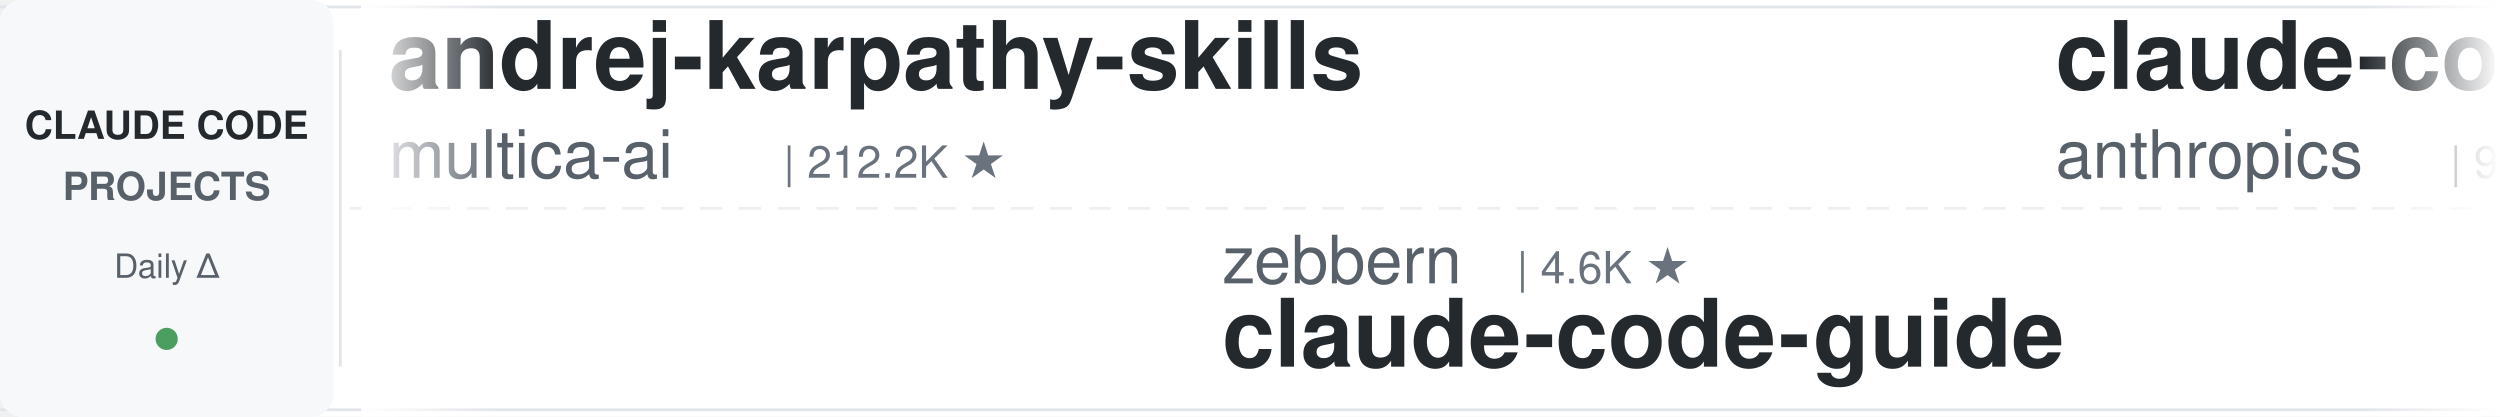
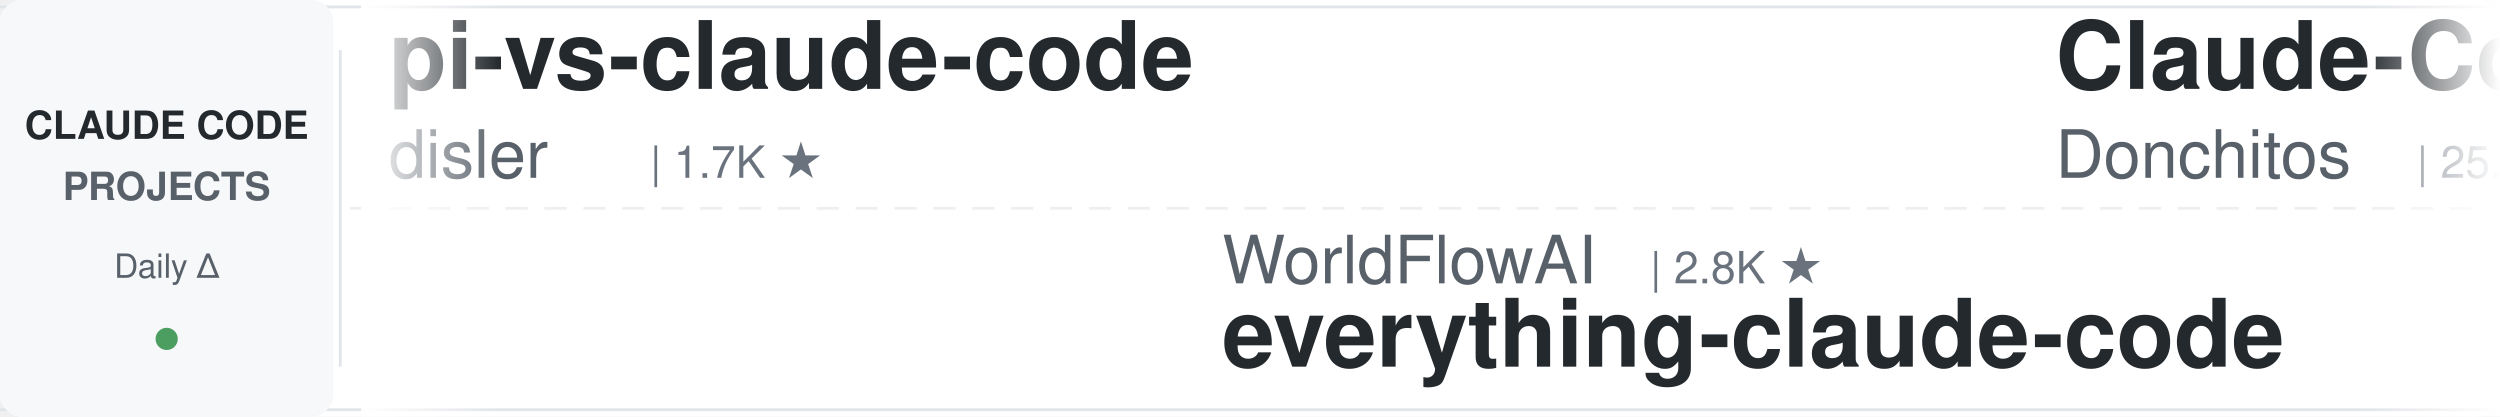
<svg xmlns="http://www.w3.org/2000/svg" width="900" height="150">
  <defs>
    <linearGradient id="leftFade" x1="0%" y1="0%" x2="100%" y2="0%">
      <stop offset="0%" style="stop-color:#ffffff;stop-opacity:1" />
      <stop offset="100%" style="stop-color:#ffffff;stop-opacity:0" />
    </linearGradient>
    <linearGradient id="rightFade" x1="0%" y1="0%" x2="100%" y2="0%">
      <stop offset="0%" style="stop-color:#ffffff;stop-opacity:0" />
      <stop offset="100%" style="stop-color:#ffffff;stop-opacity:1" />
    </linearGradient>
  </defs>
  <rect width="900" height="150" fill="#ffffff" rx="8" />
  <rect x="0" y="2" width="900" height="1" fill="#e1e4e8" />
  <rect x="0" y="147" width="900" height="1" fill="#e1e4e8" />
  <line x1="0" y1="75" x2="900" y2="75" stroke="#e1e4e8" stroke-width="1" stroke-dasharray="8 6" opacity="0.6" />
  <rect x="0" y="0" width="120" height="150" fill="#f6f8fa" rx="8" />
  <text x="60" y="50" font-family="-apple-system, BlinkMacSystemFont, 'Segoe UI', Helvetica, Arial, sans-serif" font-size="14" font-weight="600" fill="#24292e" text-anchor="middle">CLAUDE CODE</text>
  <text x="60" y="72" font-family="-apple-system, BlinkMacSystemFont, 'Segoe UI', Helvetica, Arial, sans-serif" font-size="14" font-weight="600" fill="#586069" text-anchor="middle">PROJECTS</text>
  <text x="60" y="100" font-family="-apple-system, BlinkMacSystemFont, 'Segoe UI', Helvetica, Arial, sans-serif" font-size="12" font-weight="500" fill="#586069" text-anchor="middle">Daily Δ</text>
  <circle cx="60" cy="122" r="4" fill="#22863a" opacity="0.8" />
  <rect x="122" y="18" width="1" height="114" fill="#e1e4e8" />
  <clipPath id="tickerClip">
    <rect x="130" y="0" width="770" height="150" />
  </clipPath>
  <g clip-path="url(#tickerClip)">
    <g id="tickerItems">
      <animateTransform attributeName="transform" attributeType="XML" type="translate" from="0 0" to="-3000 0" dur="54s" repeatCount="indefinite" />
      <g transform="translate(0, 0)">
-         <text x="140" y="32" font-family="-apple-system, BlinkMacSystemFont, 'Segoe UI', Helvetica, Arial, sans-serif" font-size="34" font-weight="600" fill="#24292e">andrej-karpathy-skills</text>
-         <text x="140" y="64" font-family="-apple-system, BlinkMacSystemFont, 'Segoe UI', Helvetica, Arial, sans-serif" font-size="24" font-weight="400" fill="#586069">multica-ai</text>
-         <text x="282" y="64" font-family="-apple-system, BlinkMacSystemFont, 'Segoe UI', Helvetica, Arial, sans-serif" font-size="16" font-weight="500" fill="#6a737d">| 212.2K ★</text>
+         <text x="140" y="32" font-family="-apple-system, BlinkMacSystemFont, 'Segoe UI', Helvetica, Arial, sans-serif" font-size="34" font-weight="600" fill="#24292e">pi-vs-claude-code</text>
+         <text x="140" y="64" font-family="-apple-system, BlinkMacSystemFont, 'Segoe UI', Helvetica, Arial, sans-serif" font-size="24" font-weight="400" fill="#586069">disler</text>
+         <text x="234" y="64" font-family="-apple-system, BlinkMacSystemFont, 'Segoe UI', Helvetica, Arial, sans-serif" font-size="16" font-weight="500" fill="#6a737d">| 1.7K ★</text>
      </g>
      <g transform="translate(300, 0)">
-         <text x="140" y="102" font-family="-apple-system, BlinkMacSystemFont, 'Segoe UI', Helvetica, Arial, sans-serif" font-size="24" font-weight="400" fill="#586069">zebbern</text>
-         <text x="246" y="102" font-family="-apple-system, BlinkMacSystemFont, 'Segoe UI', Helvetica, Arial, sans-serif" font-size="16" font-weight="500" fill="#6a737d">| 4.6K ★</text>
-         <text x="140" y="132" font-family="-apple-system, BlinkMacSystemFont, 'Segoe UI', Helvetica, Arial, sans-serif" font-size="34" font-weight="600" fill="#24292e">claude-code-guide</text>
+         <text x="140" y="102" font-family="-apple-system, BlinkMacSystemFont, 'Segoe UI', Helvetica, Arial, sans-serif" font-size="24" font-weight="400" fill="#586069">WorldFlowAI</text>
+         <text x="294" y="102" font-family="-apple-system, BlinkMacSystemFont, 'Segoe UI', Helvetica, Arial, sans-serif" font-size="16" font-weight="500" fill="#6a737d">| 2.8K ★</text>
+         <text x="140" y="132" font-family="-apple-system, BlinkMacSystemFont, 'Segoe UI', Helvetica, Arial, sans-serif" font-size="34" font-weight="600" fill="#24292e">everything-claude-code</text>
      </g>
      <g transform="translate(600, 0)">
-         <text x="140" y="32" font-family="-apple-system, BlinkMacSystemFont, 'Segoe UI', Helvetica, Arial, sans-serif" font-size="34" font-weight="600" fill="#24292e">claude-code-base-action</text>
-         <text x="140" y="64" font-family="-apple-system, BlinkMacSystemFont, 'Segoe UI', Helvetica, Arial, sans-serif" font-size="24" font-weight="400" fill="#586069">anthropics</text>
-         <text x="282" y="64" font-family="-apple-system, BlinkMacSystemFont, 'Segoe UI', Helvetica, Arial, sans-serif" font-size="16" font-weight="500" fill="#6a737d">| 976 ★</text>
+         <text x="140" y="32" font-family="-apple-system, BlinkMacSystemFont, 'Segoe UI', Helvetica, Arial, sans-serif" font-size="34" font-weight="600" fill="#24292e">Claude-Code-Game-Studios</text>
+         <text x="140" y="64" font-family="-apple-system, BlinkMacSystemFont, 'Segoe UI', Helvetica, Arial, sans-serif" font-size="24" font-weight="400" fill="#586069">Donchitos</text>
+         <text x="270" y="64" font-family="-apple-system, BlinkMacSystemFont, 'Segoe UI', Helvetica, Arial, sans-serif" font-size="16" font-weight="500" fill="#6a737d">| 25.0K ★</text>
      </g>
      <g transform="translate(900, 0)">
-         <text x="140" y="102" font-family="-apple-system, BlinkMacSystemFont, 'Segoe UI', Helvetica, Arial, sans-serif" font-size="24" font-weight="400" fill="#586069">frankbria</text>
-         <text x="270" y="102" font-family="-apple-system, BlinkMacSystemFont, 'Segoe UI', Helvetica, Arial, sans-serif" font-size="16" font-weight="500" fill="#6a737d">| 9.6K ★</text>
-         <text x="140" y="132" font-family="-apple-system, BlinkMacSystemFont, 'Segoe UI', Helvetica, Arial, sans-serif" font-size="34" font-weight="600" fill="#24292e">ralph-claude-code</text>
+         <text x="140" y="102" font-family="-apple-system, BlinkMacSystemFont, 'Segoe UI', Helvetica, Arial, sans-serif" font-size="24" font-weight="400" fill="#586069">Windy3f3f3f3f</text>
+         <text x="318" y="102" font-family="-apple-system, BlinkMacSystemFont, 'Segoe UI', Helvetica, Arial, sans-serif" font-size="16" font-weight="500" fill="#6a737d">| 3.6K ★</text>
+         <text x="140" y="132" font-family="-apple-system, BlinkMacSystemFont, 'Segoe UI', Helvetica, Arial, sans-serif" font-size="34" font-weight="600" fill="#24292e">how-claude-code-works</text>
      </g>
      <g transform="translate(1200, 0)">
-         <text x="140" y="32" font-family="-apple-system, BlinkMacSystemFont, 'Segoe UI', Helvetica, Arial, sans-serif" font-size="34" font-weight="600" fill="#24292e">claude-code-source</text>
-         <text x="140" y="64" font-family="-apple-system, BlinkMacSystemFont, 'Segoe UI', Helvetica, Arial, sans-serif" font-size="24" font-weight="400" fill="#586069">AprilNEA</text>
-         <text x="258" y="64" font-family="-apple-system, BlinkMacSystemFont, 'Segoe UI', Helvetica, Arial, sans-serif" font-size="16" font-weight="500" fill="#6a737d">| 391 ★</text>
+         <text x="140" y="32" font-family="-apple-system, BlinkMacSystemFont, 'Segoe UI', Helvetica, Arial, sans-serif" font-size="34" font-weight="600" fill="#24292e">claude-coder</text>
+         <text x="140" y="64" font-family="-apple-system, BlinkMacSystemFont, 'Segoe UI', Helvetica, Arial, sans-serif" font-size="24" font-weight="400" fill="#586069">kodu-ai</text>
+         <text x="246" y="64" font-family="-apple-system, BlinkMacSystemFont, 'Segoe UI', Helvetica, Arial, sans-serif" font-size="16" font-weight="500" fill="#6a737d">| 5.2K ★</text>
      </g>
      <g transform="translate(1500, 0)">
-         <text x="140" y="102" font-family="-apple-system, BlinkMacSystemFont, 'Segoe UI', Helvetica, Arial, sans-serif" font-size="24" font-weight="400" fill="#586069">huangserva</text>
-         <text x="282" y="102" font-family="-apple-system, BlinkMacSystemFont, 'Segoe UI', Helvetica, Arial, sans-serif" font-size="16" font-weight="500" fill="#6a737d">| 628 ★</text>
-         <text x="140" y="132" font-family="-apple-system, BlinkMacSystemFont, 'Segoe UI', Helvetica, Arial, sans-serif" font-size="34" font-weight="600" fill="#24292e">claude-code-cli</text>
+         <text x="140" y="102" font-family="-apple-system, BlinkMacSystemFont, 'Segoe UI', Helvetica, Arial, sans-serif" font-size="24" font-weight="400" fill="#586069">fuergaosi233</text>
+         <text x="306" y="102" font-family="-apple-system, BlinkMacSystemFont, 'Segoe UI', Helvetica, Arial, sans-serif" font-size="16" font-weight="500" fill="#6a737d">| 2.8K ★</text>
+         <text x="140" y="132" font-family="-apple-system, BlinkMacSystemFont, 'Segoe UI', Helvetica, Arial, sans-serif" font-size="34" font-weight="600" fill="#24292e">claude-code-proxy</text>
      </g>
      <g transform="translate(1800, 0)">
-         <text x="140" y="32" font-family="-apple-system, BlinkMacSystemFont, 'Segoe UI', Helvetica, Arial, sans-serif" font-size="34" font-weight="600" fill="#24292e">ClaudeCodeAgents</text>
-         <text x="140" y="64" font-family="-apple-system, BlinkMacSystemFont, 'Segoe UI', Helvetica, Arial, sans-serif" font-size="24" font-weight="400" fill="#586069">darcyegb</text>
-         <text x="258" y="64" font-family="-apple-system, BlinkMacSystemFont, 'Segoe UI', Helvetica, Arial, sans-serif" font-size="16" font-weight="500" fill="#6a737d">| 761 ★</text>
+         <text x="140" y="32" font-family="-apple-system, BlinkMacSystemFont, 'Segoe UI', Helvetica, Arial, sans-serif" font-size="34" font-weight="600" fill="#24292e">claude-code-system-promp...</text>
+         <text x="140" y="64" font-family="-apple-system, BlinkMacSystemFont, 'Segoe UI', Helvetica, Arial, sans-serif" font-size="24" font-weight="400" fill="#586069">Piebald-AI</text>
+         <text x="282" y="64" font-family="-apple-system, BlinkMacSystemFont, 'Segoe UI', Helvetica, Arial, sans-serif" font-size="16" font-weight="500" fill="#6a737d">| 12.6K ★</text>
      </g>
      <g transform="translate(2100, 0)">
-         <text x="140" y="102" font-family="-apple-system, BlinkMacSystemFont, 'Segoe UI', Helvetica, Arial, sans-serif" font-size="24" font-weight="400" fill="#586069">simonw</text>
-         <text x="234" y="102" font-family="-apple-system, BlinkMacSystemFont, 'Segoe UI', Helvetica, Arial, sans-serif" font-size="16" font-weight="500" fill="#6a737d">| 1.7K ★</text>
-         <text x="140" y="132" font-family="-apple-system, BlinkMacSystemFont, 'Segoe UI', Helvetica, Arial, sans-serif" font-size="34" font-weight="600" fill="#24292e">claude-code-transcripts</text>
+         <text x="140" y="102" font-family="-apple-system, BlinkMacSystemFont, 'Segoe UI', Helvetica, Arial, sans-serif" font-size="24" font-weight="400" fill="#586069">multica-ai</text>
+         <text x="282" y="102" font-family="-apple-system, BlinkMacSystemFont, 'Segoe UI', Helvetica, Arial, sans-serif" font-size="16" font-weight="500" fill="#6a737d">| 212.2K ★</text>
+         <text x="140" y="132" font-family="-apple-system, BlinkMacSystemFont, 'Segoe UI', Helvetica, Arial, sans-serif" font-size="34" font-weight="600" fill="#24292e">andrej-karpathy-skills</text>
      </g>
      <g transform="translate(2400, 0)">
-         <text x="140" y="32" font-family="-apple-system, BlinkMacSystemFont, 'Segoe UI', Helvetica, Arial, sans-serif" font-size="34" font-weight="600" fill="#24292e">claude-code-workflows</text>
-         <text x="140" y="64" font-family="-apple-system, BlinkMacSystemFont, 'Segoe UI', Helvetica, Arial, sans-serif" font-size="24" font-weight="400" fill="#586069">OneRedOak</text>
-         <text x="270" y="64" font-family="-apple-system, BlinkMacSystemFont, 'Segoe UI', Helvetica, Arial, sans-serif" font-size="16" font-weight="500" fill="#6a737d">| 3.9K ★</text>
+         <text x="140" y="32" font-family="-apple-system, BlinkMacSystemFont, 'Segoe UI', Helvetica, Arial, sans-serif" font-size="34" font-weight="600" fill="#24292e">system_prompts_leaks</text>
+         <text x="140" y="64" font-family="-apple-system, BlinkMacSystemFont, 'Segoe UI', Helvetica, Arial, sans-serif" font-size="24" font-weight="400" fill="#586069">asgeirtj</text>
+         <text x="258" y="64" font-family="-apple-system, BlinkMacSystemFont, 'Segoe UI', Helvetica, Arial, sans-serif" font-size="16" font-weight="500" fill="#6a737d">| 64.8K ★</text>
      </g>
      <g transform="translate(2700, 0)">
-         <text x="140" y="102" font-family="-apple-system, BlinkMacSystemFont, 'Segoe UI', Helvetica, Arial, sans-serif" font-size="24" font-weight="400" fill="#586069">asgeirtj</text>
-         <text x="258" y="102" font-family="-apple-system, BlinkMacSystemFont, 'Segoe UI', Helvetica, Arial, sans-serif" font-size="16" font-weight="500" fill="#6a737d">| 64.8K ★</text>
-         <text x="140" y="132" font-family="-apple-system, BlinkMacSystemFont, 'Segoe UI', Helvetica, Arial, sans-serif" font-size="34" font-weight="600" fill="#24292e">system_prompts_leaks</text>
+         <text x="140" y="102" font-family="-apple-system, BlinkMacSystemFont, 'Segoe UI', Helvetica, Arial, sans-serif" font-size="24" font-weight="400" fill="#586069">xu-xiang</text>
+         <text x="258" y="102" font-family="-apple-system, BlinkMacSystemFont, 'Segoe UI', Helvetica, Arial, sans-serif" font-size="16" font-weight="500" fill="#6a737d">| 1.9K ★</text>
+         <text x="140" y="132" font-family="-apple-system, BlinkMacSystemFont, 'Segoe UI', Helvetica, Arial, sans-serif" font-size="34" font-weight="600" fill="#24292e">everything-claude-code-z...</text>
      </g>
      <g transform="translate(3000, 0)">
-         <text x="140" y="32" font-family="-apple-system, BlinkMacSystemFont, 'Segoe UI', Helvetica, Arial, sans-serif" font-size="34" font-weight="600" fill="#24292e">andrej-karpathy-skills</text>
-         <text x="140" y="64" font-family="-apple-system, BlinkMacSystemFont, 'Segoe UI', Helvetica, Arial, sans-serif" font-size="24" font-weight="400" fill="#586069">multica-ai</text>
-         <text x="282" y="64" font-family="-apple-system, BlinkMacSystemFont, 'Segoe UI', Helvetica, Arial, sans-serif" font-size="16" font-weight="500" fill="#6a737d">| 212.2K ★</text>
+         <text x="140" y="32" font-family="-apple-system, BlinkMacSystemFont, 'Segoe UI', Helvetica, Arial, sans-serif" font-size="34" font-weight="600" fill="#24292e">pi-vs-claude-code</text>
+         <text x="140" y="64" font-family="-apple-system, BlinkMacSystemFont, 'Segoe UI', Helvetica, Arial, sans-serif" font-size="24" font-weight="400" fill="#586069">disler</text>
+         <text x="234" y="64" font-family="-apple-system, BlinkMacSystemFont, 'Segoe UI', Helvetica, Arial, sans-serif" font-size="16" font-weight="500" fill="#6a737d">| 1.7K ★</text>
      </g>
      <g transform="translate(3300, 0)">
-         <text x="140" y="102" font-family="-apple-system, BlinkMacSystemFont, 'Segoe UI', Helvetica, Arial, sans-serif" font-size="24" font-weight="400" fill="#586069">zebbern</text>
-         <text x="246" y="102" font-family="-apple-system, BlinkMacSystemFont, 'Segoe UI', Helvetica, Arial, sans-serif" font-size="16" font-weight="500" fill="#6a737d">| 4.6K ★</text>
-         <text x="140" y="132" font-family="-apple-system, BlinkMacSystemFont, 'Segoe UI', Helvetica, Arial, sans-serif" font-size="34" font-weight="600" fill="#24292e">claude-code-guide</text>
+         <text x="140" y="102" font-family="-apple-system, BlinkMacSystemFont, 'Segoe UI', Helvetica, Arial, sans-serif" font-size="24" font-weight="400" fill="#586069">WorldFlowAI</text>
+         <text x="294" y="102" font-family="-apple-system, BlinkMacSystemFont, 'Segoe UI', Helvetica, Arial, sans-serif" font-size="16" font-weight="500" fill="#6a737d">| 2.8K ★</text>
+         <text x="140" y="132" font-family="-apple-system, BlinkMacSystemFont, 'Segoe UI', Helvetica, Arial, sans-serif" font-size="34" font-weight="600" fill="#24292e">everything-claude-code</text>
      </g>
      <g transform="translate(3600, 0)">
-         <text x="140" y="32" font-family="-apple-system, BlinkMacSystemFont, 'Segoe UI', Helvetica, Arial, sans-serif" font-size="34" font-weight="600" fill="#24292e">claude-code-base-action</text>
-         <text x="140" y="64" font-family="-apple-system, BlinkMacSystemFont, 'Segoe UI', Helvetica, Arial, sans-serif" font-size="24" font-weight="400" fill="#586069">anthropics</text>
-         <text x="282" y="64" font-family="-apple-system, BlinkMacSystemFont, 'Segoe UI', Helvetica, Arial, sans-serif" font-size="16" font-weight="500" fill="#6a737d">| 976 ★</text>
+         <text x="140" y="32" font-family="-apple-system, BlinkMacSystemFont, 'Segoe UI', Helvetica, Arial, sans-serif" font-size="34" font-weight="600" fill="#24292e">Claude-Code-Game-Studios</text>
+         <text x="140" y="64" font-family="-apple-system, BlinkMacSystemFont, 'Segoe UI', Helvetica, Arial, sans-serif" font-size="24" font-weight="400" fill="#586069">Donchitos</text>
+         <text x="270" y="64" font-family="-apple-system, BlinkMacSystemFont, 'Segoe UI', Helvetica, Arial, sans-serif" font-size="16" font-weight="500" fill="#6a737d">| 25.0K ★</text>
      </g>
      <g transform="translate(3900, 0)">
-         <text x="140" y="102" font-family="-apple-system, BlinkMacSystemFont, 'Segoe UI', Helvetica, Arial, sans-serif" font-size="24" font-weight="400" fill="#586069">frankbria</text>
-         <text x="270" y="102" font-family="-apple-system, BlinkMacSystemFont, 'Segoe UI', Helvetica, Arial, sans-serif" font-size="16" font-weight="500" fill="#6a737d">| 9.6K ★</text>
-         <text x="140" y="132" font-family="-apple-system, BlinkMacSystemFont, 'Segoe UI', Helvetica, Arial, sans-serif" font-size="34" font-weight="600" fill="#24292e">ralph-claude-code</text>
+         <text x="140" y="102" font-family="-apple-system, BlinkMacSystemFont, 'Segoe UI', Helvetica, Arial, sans-serif" font-size="24" font-weight="400" fill="#586069">Windy3f3f3f3f</text>
+         <text x="318" y="102" font-family="-apple-system, BlinkMacSystemFont, 'Segoe UI', Helvetica, Arial, sans-serif" font-size="16" font-weight="500" fill="#6a737d">| 3.6K ★</text>
+         <text x="140" y="132" font-family="-apple-system, BlinkMacSystemFont, 'Segoe UI', Helvetica, Arial, sans-serif" font-size="34" font-weight="600" fill="#24292e">how-claude-code-works</text>
      </g>
    </g>
  </g>
  <rect x="130" y="0" width="50" height="150" fill="url(#leftFade)" />
  <rect x="850" y="0" width="50" height="150" fill="url(#rightFade)" />
</svg>
